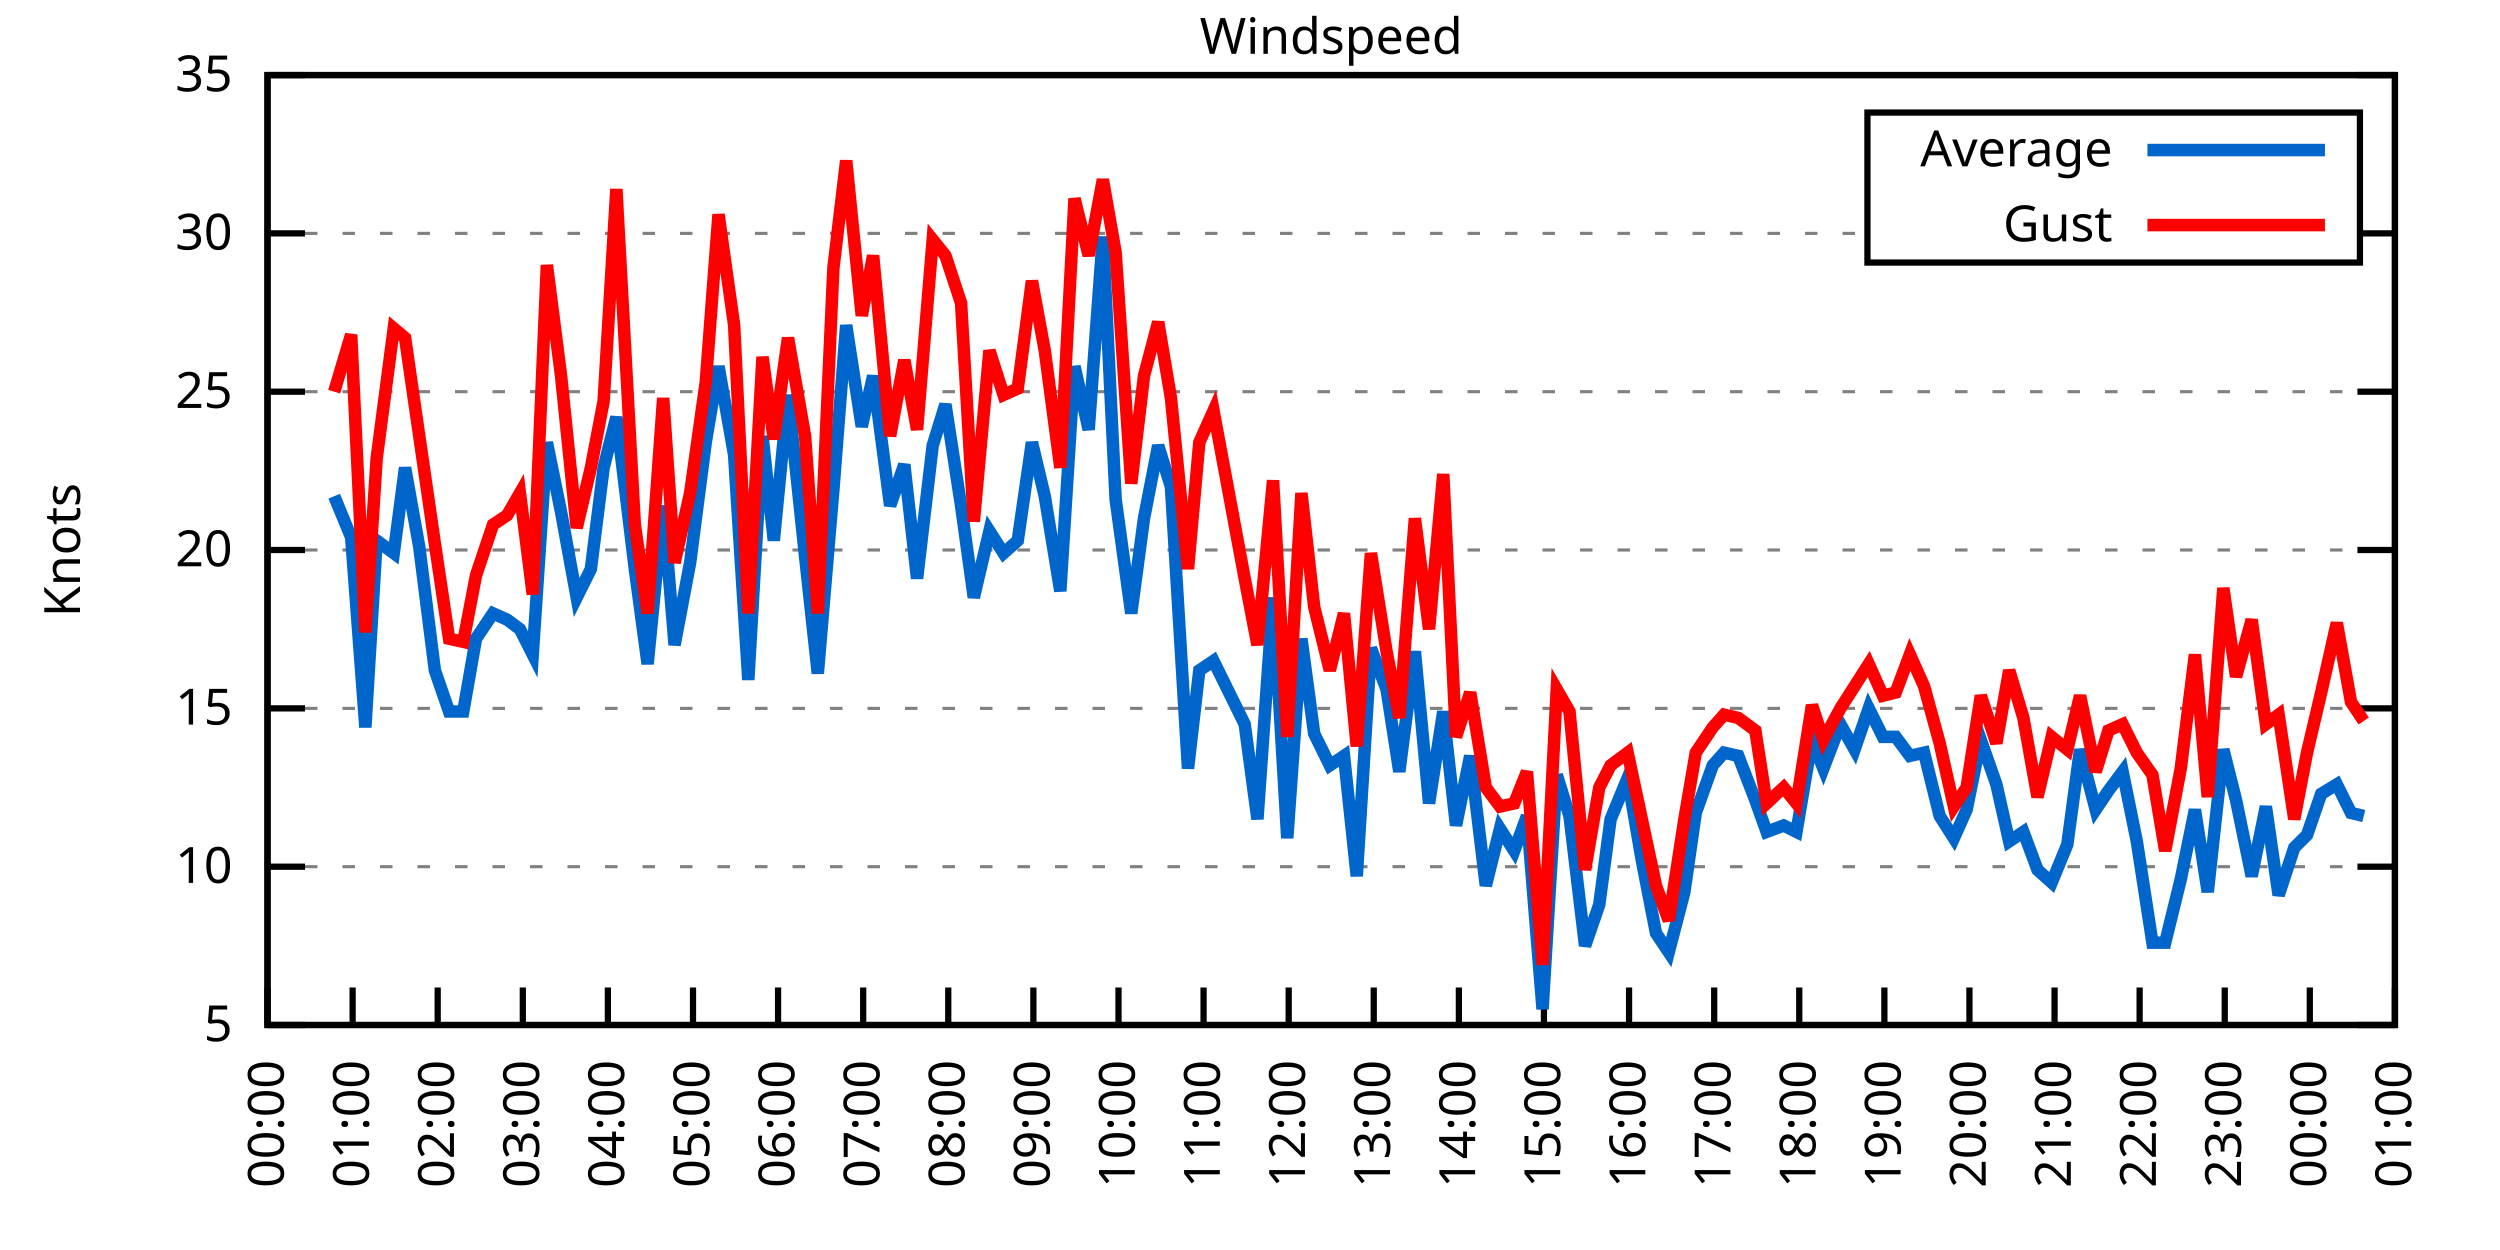
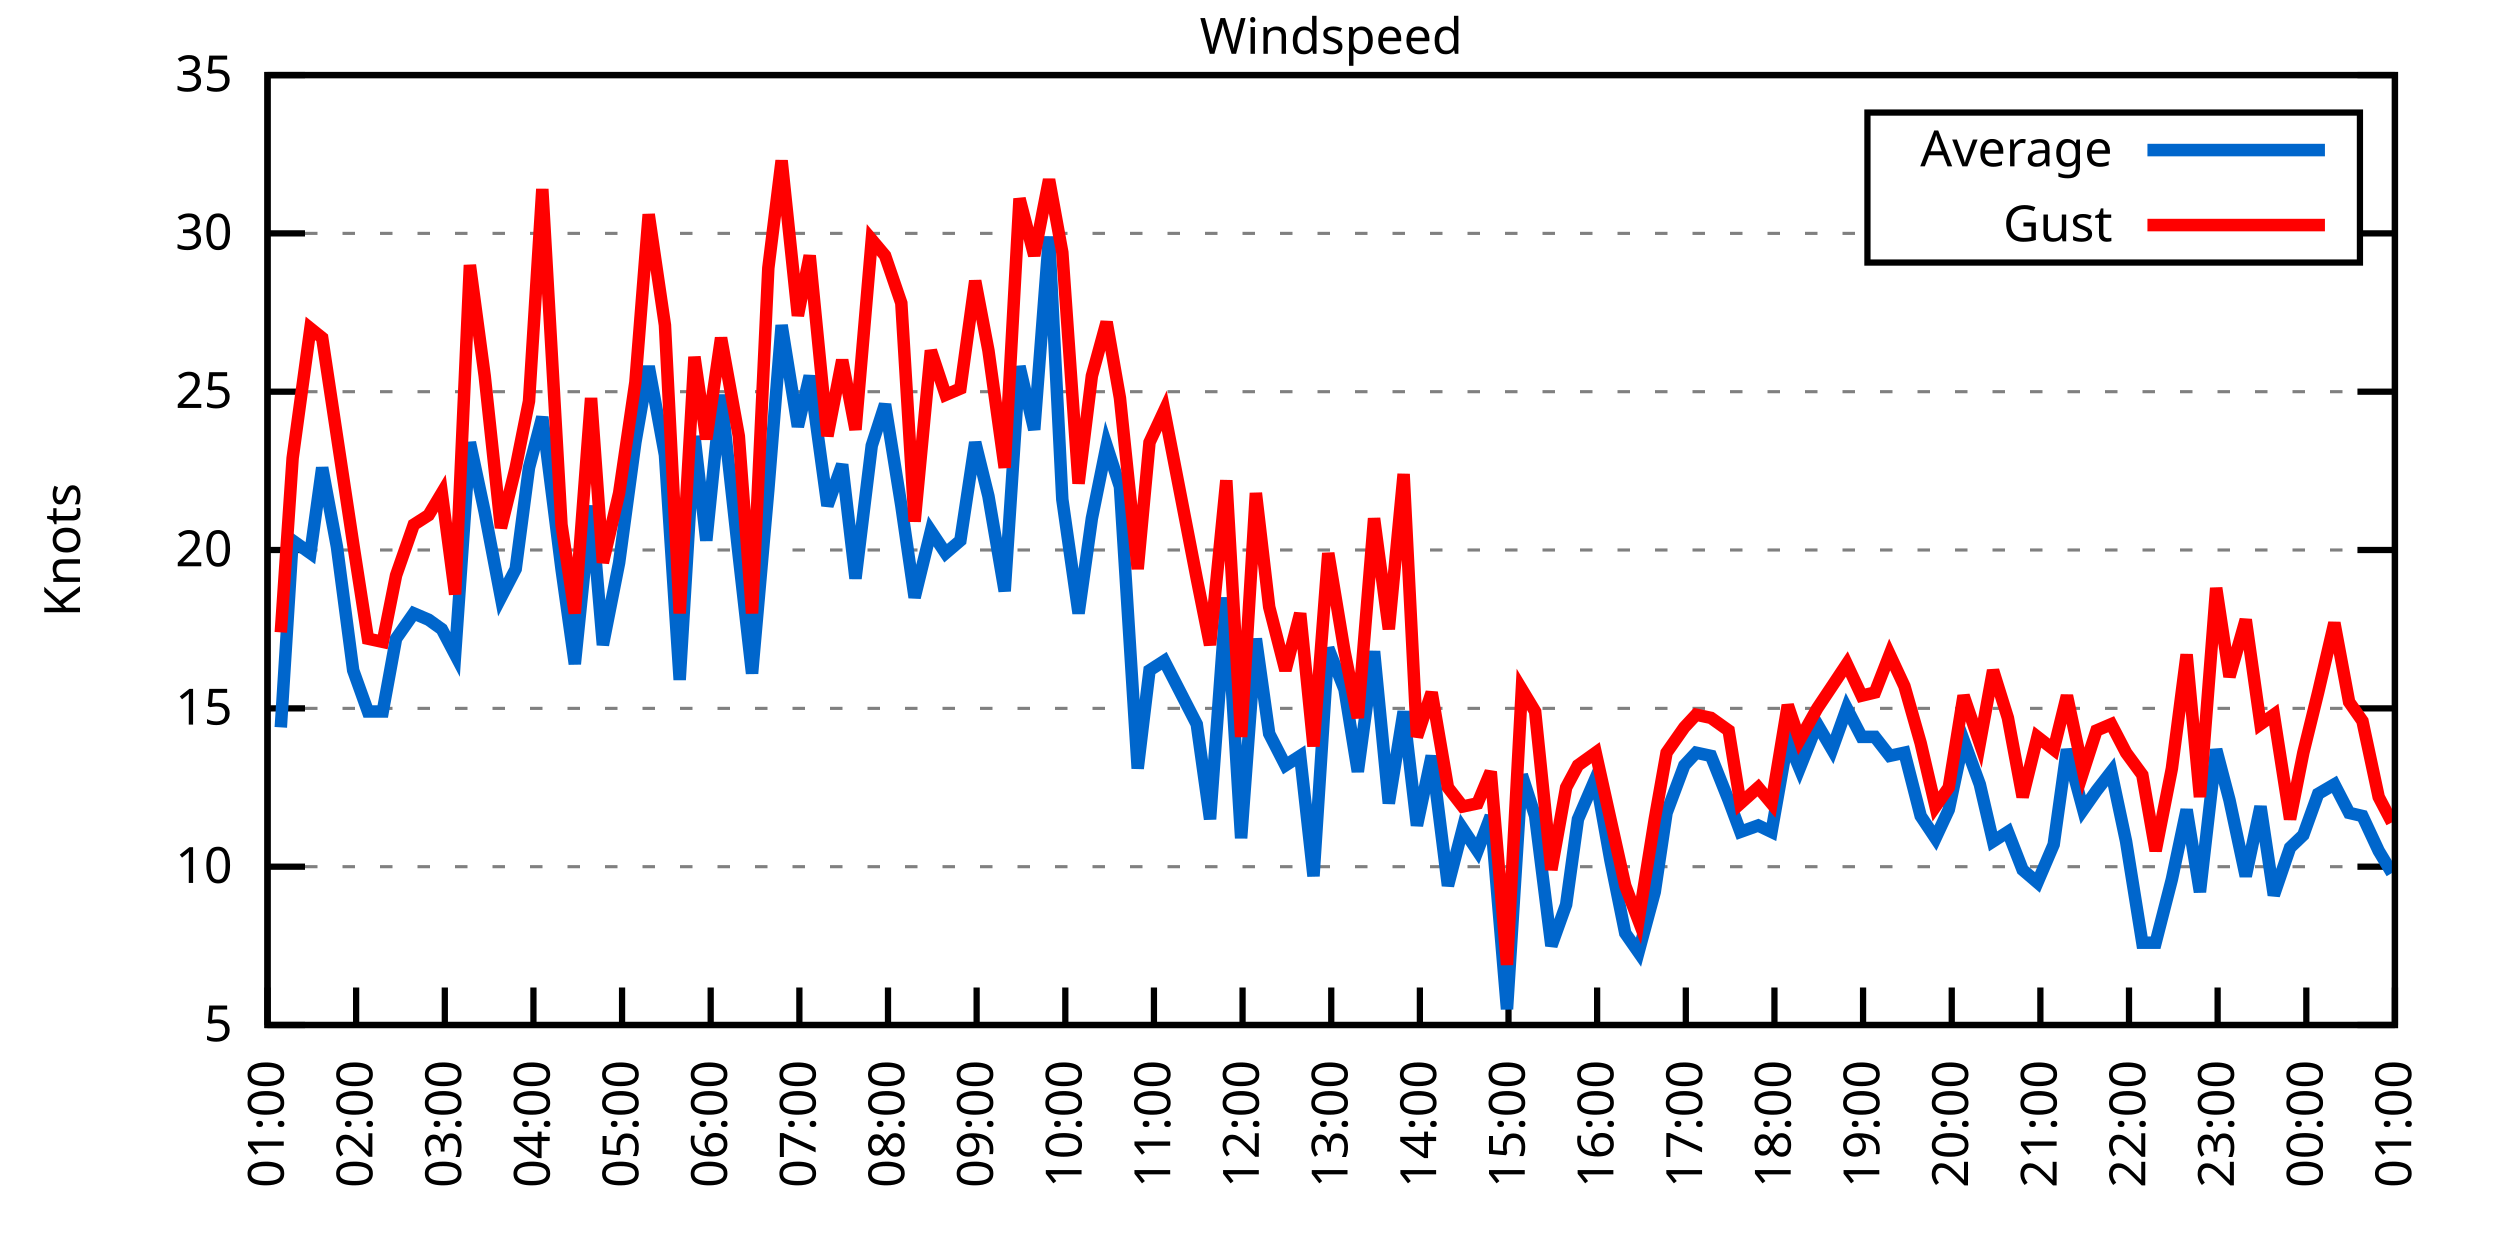
<svg xmlns="http://www.w3.org/2000/svg" xmlns:xlink="http://www.w3.org/1999/xlink" width="400" height="200" viewBox="0 0 400 200">
  <g id="gnuplot_canvas">
    <rect x="0" y="0" width="400" height="200" fill="none" />
    <defs>
      <circle id="gpDot" r="0.5" stroke-width="0.5" stroke="currentColor" />
      <path id="gpPt0" stroke-width="0.333" stroke="currentColor" d="M-1,0 h2 M0,-1 v2" />
      <path id="gpPt1" stroke-width="0.333" stroke="currentColor" d="M-1,-1 L1,1 M1,-1 L-1,1" />
      <path id="gpPt2" stroke-width="0.333" stroke="currentColor" d="M-1,0 L1,0 M0,-1 L0,1 M-1,-1 L1,1 M-1,1 L1,-1" />
      <rect id="gpPt3" stroke-width="0.333" stroke="currentColor" x="-1" y="-1" width="2" height="2" />
      <rect id="gpPt4" stroke-width="0.333" stroke="currentColor" fill="currentColor" x="-1" y="-1" width="2" height="2" />
      <circle id="gpPt5" stroke-width="0.333" stroke="currentColor" cx="0" cy="0" r="1" />
      <use xlink:href="#gpPt5" id="gpPt6" fill="currentColor" stroke="none" />
      <path id="gpPt7" stroke-width="0.333" stroke="currentColor" d="M0,-1.33 L-1.33,0.67 L1.33,0.67 z" />
      <use xlink:href="#gpPt7" id="gpPt8" fill="currentColor" stroke="none" />
      <use xlink:href="#gpPt7" id="gpPt9" stroke="currentColor" transform="rotate(180)" />
      <use xlink:href="#gpPt9" id="gpPt10" fill="currentColor" stroke="none" />
      <use xlink:href="#gpPt3" id="gpPt11" stroke="currentColor" transform="rotate(45)" />
      <use xlink:href="#gpPt11" id="gpPt12" fill="currentColor" stroke="none" />
      <path id="gpPt13" stroke-width="0.333" stroke="currentColor" d="M0,1.330 L1.265,0.411 L0.782,-1.067 L-0.782,-1.076 L-1.265,0.411 z" />
      <use xlink:href="#gpPt13" id="gpPt14" fill="currentColor" stroke="none" />
      <filter id="textbox" filterUnits="objectBoundingBox" x="0" y="0" height="1" width="1">
        <feFlood flood-color="white" flood-opacity="1" result="bgnd" />
        <feComposite in="SourceGraphic" in2="bgnd" operator="atop" />
      </filter>
      <filter id="greybox" filterUnits="objectBoundingBox" x="0" y="0" height="1" width="1">
        <feFlood flood-color="lightgrey" flood-opacity="1" result="grey" />
        <feComposite in="SourceGraphic" in2="grey" operator="atop" />
      </filter>
    </defs>
    <g fill="none" color="white" stroke="currentColor" stroke-width="1.00" stroke-linecap="butt" stroke-linejoin="miter">
</g>
    <g fill="none" color="black" stroke="currentColor" stroke-width="1.00" stroke-linecap="butt" stroke-linejoin="miter">
      <g stroke="none" shape-rendering="crispEdges">
        <polygon fill="rgb(255, 255, 255)" points="42.80,164.00 383.18,164.00 383.18,12.02 42.80,12.02 " />
      </g>
    </g>
    <g fill="none" color="black" stroke="currentColor" stroke-width="1.00" stroke-linecap="butt" stroke-linejoin="miter">
</g>
    <g fill="none" color="black" stroke="black" stroke-width="0.50" stroke-linecap="butt" stroke-linejoin="miter">
</g>
    <g fill="none" color="gray" stroke="currentColor" stroke-width="0.50" stroke-linecap="butt" stroke-linejoin="miter">
      <path stroke="gray" stroke-dasharray="2,4" class="gridline" d="M42.80,164.00 L383.19,164.00  " />
    </g>
    <g fill="none" color="gray" stroke="gray" stroke-width="1.00" stroke-linecap="butt" stroke-linejoin="miter">
</g>
    <g fill="none" color="black" stroke="currentColor" stroke-width="1.00" stroke-linecap="butt" stroke-linejoin="miter">
      <path stroke="black" d="M42.80,164.00 L48.80,164.00 M383.19,164.00 L377.19,164.00  " />
      <g transform="translate(37.20,166.60)" stroke="none" fill="black" font-family="Sans" font-size="8.00" text-anchor="end">
        <text>
          <tspan font-family="Sans"> 5</tspan>
        </text>
      </g>
    </g>
    <g fill="none" color="black" stroke="currentColor" stroke-width="1.00" stroke-linecap="butt" stroke-linejoin="miter">
</g>
    <g fill="none" color="black" stroke="black" stroke-width="0.50" stroke-linecap="butt" stroke-linejoin="miter">
</g>
    <g fill="none" color="gray" stroke="currentColor" stroke-width="0.50" stroke-linecap="butt" stroke-linejoin="miter">
      <path stroke="gray" stroke-dasharray="2,4" class="gridline" d="M42.80,138.67 L383.19,138.67  " />
    </g>
    <g fill="none" color="gray" stroke="gray" stroke-width="1.00" stroke-linecap="butt" stroke-linejoin="miter">
</g>
    <g fill="none" color="black" stroke="currentColor" stroke-width="1.00" stroke-linecap="butt" stroke-linejoin="miter">
      <path stroke="black" d="M42.80,138.67 L48.80,138.67 M383.19,138.67 L377.19,138.67  " />
      <g transform="translate(37.20,141.27)" stroke="none" fill="black" font-family="Sans" font-size="8.00" text-anchor="end">
        <text>
          <tspan font-family="Sans"> 10</tspan>
        </text>
      </g>
    </g>
    <g fill="none" color="black" stroke="currentColor" stroke-width="1.00" stroke-linecap="butt" stroke-linejoin="miter">
</g>
    <g fill="none" color="black" stroke="black" stroke-width="0.50" stroke-linecap="butt" stroke-linejoin="miter">
</g>
    <g fill="none" color="gray" stroke="currentColor" stroke-width="0.50" stroke-linecap="butt" stroke-linejoin="miter">
      <path stroke="gray" stroke-dasharray="2,4" class="gridline" d="M42.80,113.34 L383.19,113.34  " />
    </g>
    <g fill="none" color="gray" stroke="gray" stroke-width="1.00" stroke-linecap="butt" stroke-linejoin="miter">
</g>
    <g fill="none" color="black" stroke="currentColor" stroke-width="1.00" stroke-linecap="butt" stroke-linejoin="miter">
      <path stroke="black" d="M42.80,113.34 L48.80,113.34 M383.19,113.34 L377.19,113.34  " />
      <g transform="translate(37.20,115.94)" stroke="none" fill="black" font-family="Sans" font-size="8.00" text-anchor="end">
        <text>
          <tspan font-family="Sans"> 15</tspan>
        </text>
      </g>
    </g>
    <g fill="none" color="black" stroke="currentColor" stroke-width="1.00" stroke-linecap="butt" stroke-linejoin="miter">
</g>
    <g fill="none" color="black" stroke="black" stroke-width="0.50" stroke-linecap="butt" stroke-linejoin="miter">
</g>
    <g fill="none" color="gray" stroke="currentColor" stroke-width="0.50" stroke-linecap="butt" stroke-linejoin="miter">
      <path stroke="gray" stroke-dasharray="2,4" class="gridline" d="M42.80,88.00 L383.19,88.00  " />
    </g>
    <g fill="none" color="gray" stroke="gray" stroke-width="1.00" stroke-linecap="butt" stroke-linejoin="miter">
</g>
    <g fill="none" color="black" stroke="currentColor" stroke-width="1.00" stroke-linecap="butt" stroke-linejoin="miter">
      <path stroke="black" d="M42.80,88.00 L48.80,88.00 M383.19,88.00 L377.19,88.00  " />
      <g transform="translate(37.20,90.60)" stroke="none" fill="black" font-family="Sans" font-size="8.00" text-anchor="end">
        <text>
          <tspan font-family="Sans"> 20</tspan>
        </text>
      </g>
    </g>
    <g fill="none" color="black" stroke="currentColor" stroke-width="1.00" stroke-linecap="butt" stroke-linejoin="miter">
</g>
    <g fill="none" color="black" stroke="black" stroke-width="0.50" stroke-linecap="butt" stroke-linejoin="miter">
</g>
    <g fill="none" color="gray" stroke="currentColor" stroke-width="0.50" stroke-linecap="butt" stroke-linejoin="miter">
      <path stroke="gray" stroke-dasharray="2,4" class="gridline" d="M42.80,62.67 L383.19,62.67  " />
    </g>
    <g fill="none" color="gray" stroke="gray" stroke-width="1.00" stroke-linecap="butt" stroke-linejoin="miter">
</g>
    <g fill="none" color="black" stroke="currentColor" stroke-width="1.00" stroke-linecap="butt" stroke-linejoin="miter">
      <path stroke="black" d="M42.80,62.67 L48.80,62.67 M383.19,62.67 L377.19,62.67  " />
      <g transform="translate(37.20,65.27)" stroke="none" fill="black" font-family="Sans" font-size="8.00" text-anchor="end">
        <text>
          <tspan font-family="Sans"> 25</tspan>
        </text>
      </g>
    </g>
    <g fill="none" color="black" stroke="currentColor" stroke-width="1.00" stroke-linecap="butt" stroke-linejoin="miter">
</g>
    <g fill="none" color="black" stroke="black" stroke-width="0.50" stroke-linecap="butt" stroke-linejoin="miter">
</g>
    <g fill="none" color="gray" stroke="currentColor" stroke-width="0.50" stroke-linecap="butt" stroke-linejoin="miter">
      <path stroke="gray" stroke-dasharray="2,4" class="gridline" d="M42.80,37.34 L298.79,37.34 M377.59,37.34 L383.19,37.34  " />
    </g>
    <g fill="none" color="gray" stroke="gray" stroke-width="1.00" stroke-linecap="butt" stroke-linejoin="miter">
</g>
    <g fill="none" color="black" stroke="currentColor" stroke-width="1.00" stroke-linecap="butt" stroke-linejoin="miter">
      <path stroke="black" d="M42.80,37.34 L48.80,37.34 M383.19,37.34 L377.19,37.34  " />
      <g transform="translate(37.20,39.94)" stroke="none" fill="black" font-family="Sans" font-size="8.00" text-anchor="end">
        <text>
          <tspan font-family="Sans"> 30</tspan>
        </text>
      </g>
    </g>
    <g fill="none" color="black" stroke="currentColor" stroke-width="1.00" stroke-linecap="butt" stroke-linejoin="miter">
</g>
    <g fill="none" color="black" stroke="black" stroke-width="0.50" stroke-linecap="butt" stroke-linejoin="miter">
</g>
    <g fill="none" color="gray" stroke="currentColor" stroke-width="0.50" stroke-linecap="butt" stroke-linejoin="miter">
      <path stroke="gray" stroke-dasharray="2,4" class="gridline" d="M42.80,12.01 L383.19,12.01  " />
    </g>
    <g fill="none" color="gray" stroke="gray" stroke-width="1.00" stroke-linecap="butt" stroke-linejoin="miter">
</g>
    <g fill="none" color="black" stroke="currentColor" stroke-width="1.00" stroke-linecap="butt" stroke-linejoin="miter">
      <path stroke="black" d="M42.80,12.01 L48.80,12.01 M383.19,12.01 L377.19,12.01  " />
      <g transform="translate(37.20,14.61)" stroke="none" fill="black" font-family="Sans" font-size="8.00" text-anchor="end">
        <text>
          <tspan font-family="Sans"> 35</tspan>
        </text>
      </g>
    </g>
    <g fill="none" color="black" stroke="currentColor" stroke-width="1.00" stroke-linecap="butt" stroke-linejoin="miter">
      <path stroke="black" d="M42.80,164.00 L42.80,158.00  " />
      <g transform="translate(45.40,169.60) rotate(270.00)" stroke="none" fill="black" font-family="Sans" font-size="8.00" text-anchor="end">
        <text>
-           <tspan font-family="Sans">00:00</tspan>
-         </text>
-       </g>
-     </g>
-     <g fill="none" color="black" stroke="currentColor" stroke-width="1.00" stroke-linecap="butt" stroke-linejoin="miter">
-       <path stroke="black" d="M56.42,164.00 L56.42,158.00  " />
-       <g transform="translate(59.02,169.60) rotate(270.00)" stroke="none" fill="black" font-family="Sans" font-size="8.00" text-anchor="end">
-         <text>
          <tspan font-family="Sans">01:00</tspan>
        </text>
      </g>
    </g>
    <g fill="none" color="black" stroke="currentColor" stroke-width="1.00" stroke-linecap="butt" stroke-linejoin="miter">
-       <path stroke="black" d="M70.03,164.00 L70.03,158.00  " />
-       <g transform="translate(72.63,169.60) rotate(270.00)" stroke="none" fill="black" font-family="Sans" font-size="8.00" text-anchor="end">
+       <path stroke="black" d="M56.98,164.00 L56.98,158.00  " />
+       <g transform="translate(59.58,169.60) rotate(270.00)" stroke="none" fill="black" font-family="Sans" font-size="8.00" text-anchor="end">
        <text>
          <tspan font-family="Sans">02:00</tspan>
        </text>
      </g>
    </g>
    <g fill="none" color="black" stroke="currentColor" stroke-width="1.00" stroke-linecap="butt" stroke-linejoin="miter">
-       <path stroke="black" d="M83.65,164.00 L83.65,158.00  " />
-       <g transform="translate(86.25,169.60) rotate(270.00)" stroke="none" fill="black" font-family="Sans" font-size="8.00" text-anchor="end">
+       <path stroke="black" d="M71.17,164.00 L71.17,158.00  " />
+       <g transform="translate(73.77,169.60) rotate(270.00)" stroke="none" fill="black" font-family="Sans" font-size="8.00" text-anchor="end">
        <text>
          <tspan font-family="Sans">03:00</tspan>
        </text>
      </g>
    </g>
    <g fill="none" color="black" stroke="currentColor" stroke-width="1.00" stroke-linecap="butt" stroke-linejoin="miter">
-       <path stroke="black" d="M97.26,164.00 L97.26,158.00  " />
-       <g transform="translate(99.86,169.60) rotate(270.00)" stroke="none" fill="black" font-family="Sans" font-size="8.00" text-anchor="end">
+       <path stroke="black" d="M85.35,164.00 L85.35,158.00  " />
+       <g transform="translate(87.95,169.60) rotate(270.00)" stroke="none" fill="black" font-family="Sans" font-size="8.00" text-anchor="end">
        <text>
          <tspan font-family="Sans">04:00</tspan>
        </text>
      </g>
    </g>
    <g fill="none" color="black" stroke="currentColor" stroke-width="1.00" stroke-linecap="butt" stroke-linejoin="miter">
-       <path stroke="black" d="M110.88,164.00 L110.88,158.00  " />
-       <g transform="translate(113.48,169.60) rotate(270.00)" stroke="none" fill="black" font-family="Sans" font-size="8.00" text-anchor="end">
+       <path stroke="black" d="M99.53,164.00 L99.53,158.00  " />
+       <g transform="translate(102.13,169.60) rotate(270.00)" stroke="none" fill="black" font-family="Sans" font-size="8.00" text-anchor="end">
        <text>
          <tspan font-family="Sans">05:00</tspan>
        </text>
      </g>
    </g>
    <g fill="none" color="black" stroke="currentColor" stroke-width="1.00" stroke-linecap="butt" stroke-linejoin="miter">
-       <path stroke="black" d="M124.49,164.00 L124.49,158.00  " />
-       <g transform="translate(127.09,169.60) rotate(270.00)" stroke="none" fill="black" font-family="Sans" font-size="8.00" text-anchor="end">
+       <path stroke="black" d="M113.71,164.00 L113.71,158.00  " />
+       <g transform="translate(116.31,169.60) rotate(270.00)" stroke="none" fill="black" font-family="Sans" font-size="8.00" text-anchor="end">
        <text>
          <tspan font-family="Sans">06:00</tspan>
        </text>
      </g>
    </g>
    <g fill="none" color="black" stroke="currentColor" stroke-width="1.00" stroke-linecap="butt" stroke-linejoin="miter">
-       <path stroke="black" d="M138.11,164.00 L138.11,158.00  " />
-       <g transform="translate(140.71,169.60) rotate(270.00)" stroke="none" fill="black" font-family="Sans" font-size="8.00" text-anchor="end">
+       <path stroke="black" d="M127.90,164.00 L127.90,158.00  " />
+       <g transform="translate(130.50,169.60) rotate(270.00)" stroke="none" fill="black" font-family="Sans" font-size="8.00" text-anchor="end">
        <text>
          <tspan font-family="Sans">07:00</tspan>
        </text>
      </g>
    </g>
    <g fill="none" color="black" stroke="currentColor" stroke-width="1.00" stroke-linecap="butt" stroke-linejoin="miter">
-       <path stroke="black" d="M151.72,164.00 L151.72,158.00  " />
-       <g transform="translate(154.32,169.60) rotate(270.00)" stroke="none" fill="black" font-family="Sans" font-size="8.00" text-anchor="end">
+       <path stroke="black" d="M142.08,164.00 L142.08,158.00  " />
+       <g transform="translate(144.68,169.60) rotate(270.00)" stroke="none" fill="black" font-family="Sans" font-size="8.00" text-anchor="end">
        <text>
          <tspan font-family="Sans">08:00</tspan>
        </text>
      </g>
    </g>
    <g fill="none" color="black" stroke="currentColor" stroke-width="1.00" stroke-linecap="butt" stroke-linejoin="miter">
-       <path stroke="black" d="M165.34,164.00 L165.34,158.00  " />
-       <g transform="translate(167.94,169.60) rotate(270.00)" stroke="none" fill="black" font-family="Sans" font-size="8.00" text-anchor="end">
+       <path stroke="black" d="M156.26,164.00 L156.26,158.00  " />
+       <g transform="translate(158.86,169.60) rotate(270.00)" stroke="none" fill="black" font-family="Sans" font-size="8.00" text-anchor="end">
        <text>
          <tspan font-family="Sans">09:00</tspan>
        </text>
      </g>
    </g>
    <g fill="none" color="black" stroke="currentColor" stroke-width="1.00" stroke-linecap="butt" stroke-linejoin="miter">
-       <path stroke="black" d="M178.96,164.00 L178.96,158.00  " />
-       <g transform="translate(181.56,169.60) rotate(270.00)" stroke="none" fill="black" font-family="Sans" font-size="8.00" text-anchor="end">
+       <path stroke="black" d="M170.45,164.00 L170.45,158.00  " />
+       <g transform="translate(173.05,169.60) rotate(270.00)" stroke="none" fill="black" font-family="Sans" font-size="8.00" text-anchor="end">
        <text>
          <tspan font-family="Sans">10:00</tspan>
        </text>
      </g>
    </g>
    <g fill="none" color="black" stroke="currentColor" stroke-width="1.00" stroke-linecap="butt" stroke-linejoin="miter">
-       <path stroke="black" d="M192.57,164.00 L192.57,158.00  " />
-       <g transform="translate(195.17,169.60) rotate(270.00)" stroke="none" fill="black" font-family="Sans" font-size="8.00" text-anchor="end">
+       <path stroke="black" d="M184.63,164.00 L184.63,158.00  " />
+       <g transform="translate(187.23,169.60) rotate(270.00)" stroke="none" fill="black" font-family="Sans" font-size="8.00" text-anchor="end">
        <text>
          <tspan font-family="Sans">11:00</tspan>
        </text>
      </g>
    </g>
    <g fill="none" color="black" stroke="currentColor" stroke-width="1.00" stroke-linecap="butt" stroke-linejoin="miter">
-       <path stroke="black" d="M206.19,164.00 L206.19,158.00  " />
-       <g transform="translate(208.79,169.60) rotate(270.00)" stroke="none" fill="black" font-family="Sans" font-size="8.00" text-anchor="end">
+       <path stroke="black" d="M198.81,164.00 L198.81,158.00  " />
+       <g transform="translate(201.41,169.60) rotate(270.00)" stroke="none" fill="black" font-family="Sans" font-size="8.00" text-anchor="end">
        <text>
          <tspan font-family="Sans">12:00</tspan>
        </text>
      </g>
    </g>
    <g fill="none" color="black" stroke="currentColor" stroke-width="1.00" stroke-linecap="butt" stroke-linejoin="miter">
-       <path stroke="black" d="M219.80,164.00 L219.80,158.00  " />
-       <g transform="translate(222.40,169.60) rotate(270.00)" stroke="none" fill="black" font-family="Sans" font-size="8.00" text-anchor="end">
+       <path stroke="black" d="M213.00,164.00 L213.00,158.00  " />
+       <g transform="translate(215.60,169.60) rotate(270.00)" stroke="none" fill="black" font-family="Sans" font-size="8.00" text-anchor="end">
        <text>
          <tspan font-family="Sans">13:00</tspan>
        </text>
      </g>
    </g>
    <g fill="none" color="black" stroke="currentColor" stroke-width="1.00" stroke-linecap="butt" stroke-linejoin="miter">
-       <path stroke="black" d="M233.42,164.00 L233.42,158.00  " />
-       <g transform="translate(236.02,169.60) rotate(270.00)" stroke="none" fill="black" font-family="Sans" font-size="8.00" text-anchor="end">
+       <path stroke="black" d="M227.18,164.00 L227.18,158.00  " />
+       <g transform="translate(229.78,169.60) rotate(270.00)" stroke="none" fill="black" font-family="Sans" font-size="8.00" text-anchor="end">
        <text>
          <tspan font-family="Sans">14:00</tspan>
        </text>
      </g>
    </g>
    <g fill="none" color="black" stroke="currentColor" stroke-width="1.00" stroke-linecap="butt" stroke-linejoin="miter">
-       <path stroke="black" d="M247.03,164.00 L247.03,158.00  " />
-       <g transform="translate(249.63,169.60) rotate(270.00)" stroke="none" fill="black" font-family="Sans" font-size="8.00" text-anchor="end">
+       <path stroke="black" d="M241.36,164.00 L241.36,158.00  " />
+       <g transform="translate(243.96,169.60) rotate(270.00)" stroke="none" fill="black" font-family="Sans" font-size="8.00" text-anchor="end">
        <text>
          <tspan font-family="Sans">15:00</tspan>
        </text>
      </g>
    </g>
    <g fill="none" color="black" stroke="currentColor" stroke-width="1.00" stroke-linecap="butt" stroke-linejoin="miter">
-       <path stroke="black" d="M260.65,164.00 L260.65,158.00  " />
-       <g transform="translate(263.25,169.60) rotate(270.00)" stroke="none" fill="black" font-family="Sans" font-size="8.00" text-anchor="end">
+       <path stroke="black" d="M255.54,164.00 L255.54,158.00  " />
+       <g transform="translate(258.14,169.60) rotate(270.00)" stroke="none" fill="black" font-family="Sans" font-size="8.00" text-anchor="end">
        <text>
          <tspan font-family="Sans">16:00</tspan>
        </text>
      </g>
    </g>
    <g fill="none" color="black" stroke="currentColor" stroke-width="1.00" stroke-linecap="butt" stroke-linejoin="miter">
-       <path stroke="black" d="M274.27,164.00 L274.27,158.00  " />
-       <g transform="translate(276.87,169.60) rotate(270.00)" stroke="none" fill="black" font-family="Sans" font-size="8.00" text-anchor="end">
+       <path stroke="black" d="M269.73,164.00 L269.73,158.00  " />
+       <g transform="translate(272.33,169.60) rotate(270.00)" stroke="none" fill="black" font-family="Sans" font-size="8.00" text-anchor="end">
        <text>
          <tspan font-family="Sans">17:00</tspan>
        </text>
      </g>
    </g>
    <g fill="none" color="black" stroke="currentColor" stroke-width="1.00" stroke-linecap="butt" stroke-linejoin="miter">
-       <path stroke="black" d="M287.88,164.00 L287.88,158.00  " />
-       <g transform="translate(290.48,169.60) rotate(270.00)" stroke="none" fill="black" font-family="Sans" font-size="8.00" text-anchor="end">
+       <path stroke="black" d="M283.91,164.00 L283.91,158.00  " />
+       <g transform="translate(286.51,169.60) rotate(270.00)" stroke="none" fill="black" font-family="Sans" font-size="8.00" text-anchor="end">
        <text>
          <tspan font-family="Sans">18:00</tspan>
        </text>
      </g>
    </g>
    <g fill="none" color="black" stroke="currentColor" stroke-width="1.00" stroke-linecap="butt" stroke-linejoin="miter">
-       <path stroke="black" d="M301.50,164.00 L301.50,158.00  " />
-       <g transform="translate(304.10,169.60) rotate(270.00)" stroke="none" fill="black" font-family="Sans" font-size="8.00" text-anchor="end">
+       <path stroke="black" d="M298.09,164.00 L298.09,158.00  " />
+       <g transform="translate(300.69,169.60) rotate(270.00)" stroke="none" fill="black" font-family="Sans" font-size="8.00" text-anchor="end">
        <text>
          <tspan font-family="Sans">19:00</tspan>
        </text>
      </g>
    </g>
    <g fill="none" color="black" stroke="currentColor" stroke-width="1.00" stroke-linecap="butt" stroke-linejoin="miter">
-       <path stroke="black" d="M315.11,164.00 L315.11,158.00  " />
-       <g transform="translate(317.71,169.60) rotate(270.00)" stroke="none" fill="black" font-family="Sans" font-size="8.00" text-anchor="end">
+       <path stroke="black" d="M312.28,164.00 L312.28,158.00  " />
+       <g transform="translate(314.88,169.60) rotate(270.00)" stroke="none" fill="black" font-family="Sans" font-size="8.00" text-anchor="end">
        <text>
          <tspan font-family="Sans">20:00</tspan>
        </text>
      </g>
    </g>
    <g fill="none" color="black" stroke="currentColor" stroke-width="1.00" stroke-linecap="butt" stroke-linejoin="miter">
-       <path stroke="black" d="M328.73,164.00 L328.73,158.00  " />
-       <g transform="translate(331.33,169.60) rotate(270.00)" stroke="none" fill="black" font-family="Sans" font-size="8.00" text-anchor="end">
+       <path stroke="black" d="M326.46,164.00 L326.46,158.00  " />
+       <g transform="translate(329.06,169.60) rotate(270.00)" stroke="none" fill="black" font-family="Sans" font-size="8.00" text-anchor="end">
        <text>
          <tspan font-family="Sans">21:00</tspan>
        </text>
      </g>
    </g>
    <g fill="none" color="black" stroke="currentColor" stroke-width="1.00" stroke-linecap="butt" stroke-linejoin="miter">
-       <path stroke="black" d="M342.34,164.00 L342.34,158.00  " />
-       <g transform="translate(344.94,169.60) rotate(270.00)" stroke="none" fill="black" font-family="Sans" font-size="8.00" text-anchor="end">
+       <path stroke="black" d="M340.64,164.00 L340.64,158.00  " />
+       <g transform="translate(343.24,169.60) rotate(270.00)" stroke="none" fill="black" font-family="Sans" font-size="8.00" text-anchor="end">
        <text>
          <tspan font-family="Sans">22:00</tspan>
        </text>
      </g>
    </g>
    <g fill="none" color="black" stroke="currentColor" stroke-width="1.00" stroke-linecap="butt" stroke-linejoin="miter">
-       <path stroke="black" d="M355.96,164.00 L355.96,158.00  " />
-       <g transform="translate(358.56,169.60) rotate(270.00)" stroke="none" fill="black" font-family="Sans" font-size="8.00" text-anchor="end">
+       <path stroke="black" d="M354.82,164.00 L354.82,158.00  " />
+       <g transform="translate(357.42,169.60) rotate(270.00)" stroke="none" fill="black" font-family="Sans" font-size="8.00" text-anchor="end">
        <text>
          <tspan font-family="Sans">23:00</tspan>
        </text>
      </g>
    </g>
    <g fill="none" color="black" stroke="currentColor" stroke-width="1.00" stroke-linecap="butt" stroke-linejoin="miter">
-       <path stroke="black" d="M369.57,164.00 L369.57,158.00  " />
-       <g transform="translate(372.17,169.60) rotate(270.00)" stroke="none" fill="black" font-family="Sans" font-size="8.00" text-anchor="end">
+       <path stroke="black" d="M369.01,164.00 L369.01,158.00  " />
+       <g transform="translate(371.61,169.60) rotate(270.00)" stroke="none" fill="black" font-family="Sans" font-size="8.00" text-anchor="end">
        <text>
          <tspan font-family="Sans">00:00</tspan>
        </text>
      </g>
    </g>
    <g fill="none" color="black" stroke="currentColor" stroke-width="1.00" stroke-linecap="butt" stroke-linejoin="miter">
      <path stroke="black" d="M383.19,164.00 L383.19,158.00  " />
      <g transform="translate(385.79,169.60) rotate(270.00)" stroke="none" fill="black" font-family="Sans" font-size="8.00" text-anchor="end">
        <text>
          <tspan font-family="Sans">01:00</tspan>
        </text>
      </g>
    </g>
    <g fill="none" color="black" stroke="currentColor" stroke-width="1.00" stroke-linecap="butt" stroke-linejoin="miter">
</g>
    <g fill="none" color="black" stroke="currentColor" stroke-width="1.00" stroke-linecap="butt" stroke-linejoin="miter">
      <path stroke="black" d="M42.80,12.01 L42.80,164.00 L383.19,164.00 L383.19,12.01 L42.80,12.01 Z  " />
    </g>
    <g fill="none" color="black" stroke="currentColor" stroke-width="1.00" stroke-linecap="butt" stroke-linejoin="miter">
</g>
    <g fill="none" color="black" stroke="currentColor" stroke-width="1.00" stroke-linecap="butt" stroke-linejoin="miter">
      <path stroke="black" d="M298.79,42.01 L298.79,18.01 L377.59,18.01 L377.59,42.01 L298.79,42.01 Z  " />
    </g>
    <g id="Windspeed_plot_1">
      <g fill="none" color="white" stroke="black" stroke-width="2.00" stroke-linecap="butt" stroke-linejoin="miter">
</g>
      <g fill="none" color="black" stroke="currentColor" stroke-width="2.00" stroke-linecap="butt" stroke-linejoin="miter">
        <g transform="translate(337.99,26.61)" stroke="none" fill="black" font-family="Sans" font-size="8.00" text-anchor="end">
          <text>
            <tspan font-family="Sans">Average</tspan>
          </text>
        </g>
      </g>
      <g fill="none" color="black" stroke="currentColor" stroke-width="2.00" stroke-linecap="butt" stroke-linejoin="miter">
-         <path stroke="rgb(  0, 102, 204)" d="M343.59,24.01 L371.99,24.01 M53.47,79.39 L56.19,85.98 L58.46,116.38 L60.27,86.49 L63.00,88.51 L64.81,74.83   L67.08,87.50 L69.58,107.26 L71.85,113.84 L74.12,113.84 L76.16,102.19 L78.88,98.14 L81.15,99.15 L83.19,100.67   L85.24,104.72 L87.50,70.78 L89.77,81.93 L92.27,95.60 L94.54,91.04 L96.58,74.83 L98.62,66.73 L101.57,91.04   L103.62,106.24 L106.11,80.91 L107.93,103.20 L110.42,90.03 L112.92,70.78 L114.96,58.62 L117.46,72.81 L119.73,108.78   L122.00,69.77 L123.81,86.49 L126.08,63.18 L128.81,89.02 L130.85,107.76 L133.34,78.38 L135.39,52.03 L137.88,68.25   L139.70,60.14 L142.42,80.91 L144.69,74.33 L146.73,92.56 L149.23,71.29 L151.27,64.70 L153.77,80.91 L155.81,95.60   L158.31,84.97 L160.57,88.51 L162.84,86.49 L165.11,70.78 L167.16,79.39 L169.65,94.59 L171.92,58.62 L174.19,68.75   L176.46,37.85 L178.50,79.90 L181.00,98.14 L183.04,82.94 L185.31,71.29 L187.35,77.87 L190.08,122.96 L191.89,107.26   L194.16,105.74 L199.15,115.87 L201.19,131.07 L203.69,95.60 L205.96,134.11 L208.23,102.19 L210.27,117.39 L212.77,122.46   L215.04,120.94 L217.08,140.19 L219.35,103.71 L221.85,110.30 L223.89,123.47 L226.38,104.22 L228.65,128.54 L230.92,113.84   L232.96,132.08 L235.23,120.94 L237.73,141.71 L240.00,132.59 L242.27,136.14 L244.31,130.56 L246.81,161.47 L249.08,123.98   L251.12,130.56 L253.61,151.33 L255.88,144.75 L257.70,131.07 L260.42,124.48 L262.69,137.66 L264.96,149.31 L267.00,152.35   L269.50,142.72 L271.32,130.06 L274.04,122.46 L275.85,120.43 L278.12,120.94 L280.85,128.03 L282.66,133.10 L285.38,132.08   L287.43,133.10 L289.92,118.40 L291.74,122.96 L294.46,115.87 L296.73,119.92 L299.00,113.34 L301.27,117.90 L303.31,117.90   L305.58,120.94 L307.85,120.43 L310.35,130.56 L312.62,134.11 L314.66,129.55 L316.93,118.40 L319.42,125.50 L321.47,134.62   L323.74,133.10 L326.00,139.17 L328.27,141.20 L330.77,135.12 L332.81,119.92 L335.31,129.55 L337.35,126.51 L339.62,123.47   L341.89,134.62 L344.39,150.83 L346.43,150.83 L348.92,140.69 L351.19,129.55 L353.24,142.72 L355.73,119.92 L357.77,128.03   L360.27,140.19 L362.54,129.04 L364.58,143.23 L367.08,135.63 L369.12,133.60 L371.39,127.02 L373.89,125.50 L376.16,130.06   L378.20,130.56  " />
+         <path stroke="rgb(  0, 102, 204)" d="M343.59,24.01 L371.99,24.01 M44.93,116.38 L46.82,86.49 L49.66,88.51 L51.55,74.83 L53.91,87.50 L56.51,107.26   L58.87,113.84 L61.24,113.84 L63.37,102.19 L66.20,98.14 L68.57,99.15 L70.69,100.67 L72.82,104.72 L75.18,70.78   L77.55,81.93 L80.15,95.60 L82.51,91.04 L84.64,74.83 L86.77,66.73 L89.84,91.04 L91.97,106.24 L94.57,80.91   L96.46,103.20 L99.06,90.03 L101.66,70.78 L103.79,58.62 L106.39,72.81 L108.75,108.78 L111.11,69.77 L113.01,86.49   L115.37,63.18 L118.21,89.02 L120.33,107.76 L122.93,78.38 L125.06,52.03 L127.66,68.25 L129.55,60.14 L132.39,80.91   L134.75,74.33 L136.88,92.56 L139.48,71.29 L141.61,64.70 L144.21,80.91 L146.34,95.60 L148.94,84.97 L151.30,88.51   L153.66,86.49 L156.03,70.78 L158.15,79.39 L160.75,94.59 L163.12,58.62 L165.48,68.75 L167.85,37.85 L169.97,79.90   L172.57,98.14 L174.70,82.94 L177.06,71.29 L179.19,77.87 L182.03,122.96 L183.92,107.26 L186.28,105.74 L191.48,115.87   L193.61,131.07 L196.21,95.60 L198.58,134.11 L200.94,102.19 L203.07,117.39 L205.67,122.46 L208.03,120.94 L210.16,140.19   L212.52,103.71 L215.12,110.30 L217.25,123.47 L219.85,104.22 L222.21,128.54 L224.58,113.84 L226.71,132.08 L229.07,120.94   L231.67,141.71 L234.03,132.59 L236.40,136.14 L238.52,130.56 L241.12,161.47 L243.49,123.98 L245.62,130.56 L248.22,151.33   L250.58,144.75 L252.47,131.07 L255.31,124.48 L257.67,137.66 L260.04,149.31 L262.16,152.35 L264.76,142.72 L266.65,130.06   L269.49,122.46 L271.38,120.43 L273.75,120.94 L276.58,128.03 L278.47,133.10 L281.31,132.08 L283.44,133.10 L286.04,118.40   L287.93,122.96 L290.76,115.87 L293.13,119.92 L295.49,113.34 L297.86,117.90 L299.98,117.90 L302.35,120.94 L304.71,120.43   L307.31,130.56 L309.68,134.11 L311.80,129.55 L314.17,118.40 L316.77,125.50 L318.89,134.62 L321.26,133.10 L323.62,139.17   L325.99,141.20 L328.59,135.12 L330.71,119.92 L333.31,129.55 L335.44,126.51 L337.80,123.47 L340.17,134.62 L342.77,150.83   L344.90,150.83 L347.50,140.69 L349.86,129.55 L351.99,142.72 L354.59,119.92 L356.72,128.03 L359.32,140.19 L361.68,129.04   L363.81,143.23 L366.41,135.63 L368.53,133.60 L370.90,127.02 L373.50,125.50 L375.86,130.06 L377.99,130.56 L380.59,136.14   L382.72,139.68  " />
      </g>
    </g>
    <g id="Windspeed_plot_2">
      <g fill="none" color="black" stroke="currentColor" stroke-width="2.00" stroke-linecap="butt" stroke-linejoin="miter">
        <g transform="translate(337.99,38.61)" stroke="none" fill="black" font-family="Sans" font-size="8.00" text-anchor="end">
          <text>
            <tspan font-family="Sans">Gust</tspan>
          </text>
        </g>
      </g>
      <g fill="none" color="black" stroke="currentColor" stroke-width="2.00" stroke-linecap="butt" stroke-linejoin="miter">
-         <path stroke="rgb(255,   0,   0)" d="M343.59,36.01 L371.99,36.01 M53.47,62.67 L56.19,53.55 L58.46,101.18 L60.27,73.31 L63.00,52.54 L64.81,54.06   L67.08,69.77 L69.58,86.99 L71.85,102.19 L74.12,102.70 L76.16,92.06 L78.88,83.95 L81.15,82.43 L83.19,78.89   L85.24,95.10 L87.50,42.41 L89.77,60.14 L92.27,84.46 L94.54,74.83 L96.58,64.19 L98.62,30.25 L101.57,83.95   L103.62,98.14 L106.11,63.69 L107.93,90.03 L110.42,78.89 L112.92,61.15 L114.96,34.30 L117.46,52.03 L119.73,98.14   L122.00,57.10 L123.81,70.27 L126.08,54.06 L128.81,69.77 L130.85,98.14 L133.34,42.91 L135.39,25.69 L137.88,50.51   L139.70,40.89 L142.42,69.77 L144.69,57.61 L146.73,68.75 L149.23,38.35 L151.27,40.89 L153.77,48.49 L155.81,83.45   L158.31,56.09 L160.57,63.18 L162.84,62.17 L165.11,44.94 L167.16,56.09 L169.65,74.83 L171.92,31.77 L174.19,40.89   L176.46,28.73 L178.50,40.38 L181.00,77.37 L183.04,60.14 L185.31,51.53 L187.35,63.69 L190.08,91.04 L191.89,70.78   L194.16,65.71 L199.15,92.56 L201.19,103.20 L203.69,76.86 L205.96,117.90 L208.23,78.89 L210.27,97.12 L212.77,107.26   L215.04,98.14 L217.08,119.42 L219.35,88.51 L221.85,104.22 L223.89,114.86 L226.38,82.94 L228.65,100.67 L230.92,75.85   L232.96,117.90 L235.23,110.80 L237.73,126.00 L240.00,129.04 L242.27,128.54 L244.31,123.47 L246.81,154.37 L249.08,110.30   L251.12,113.84 L253.61,139.17 L255.88,126.00 L257.70,122.46 L260.42,120.43 L262.69,131.07 L264.96,141.71 L267.00,147.28   L269.50,131.07 L271.32,120.43 L274.04,116.38 L275.85,114.35 L278.12,114.86 L280.85,116.88 L282.66,128.54 L285.38,126.00   L287.43,128.54 L289.92,112.83 L291.74,118.40 L294.46,113.34 L296.73,109.79 L299.00,106.24 L301.27,111.31 L303.31,110.80   L305.58,104.72 L307.85,109.79 L310.35,118.91 L312.62,129.04 L314.66,126.00 L316.93,111.31 L319.42,118.91 L321.47,107.26   L323.74,114.86 L326.00,127.52 L328.27,117.90 L330.77,119.92 L332.81,111.31 L335.31,123.47 L337.35,116.88 L339.62,115.87   L341.89,120.43 L344.39,123.98 L346.43,136.14 L348.92,122.96 L351.19,104.72 L353.24,127.52 L355.73,94.08 L357.77,108.27   L360.27,99.15 L362.54,115.87 L364.58,114.35 L367.08,131.07 L369.12,120.43 L371.39,110.80 L373.89,99.66 L376.16,112.32   L378.20,115.36  " />
+         <path stroke="rgb(255,   0,   0)" d="M343.59,36.01 L371.99,36.01 M44.93,101.18 L46.82,73.31 L49.66,52.54 L51.55,54.06 L53.91,69.77 L56.51,86.99   L58.87,102.19 L61.24,102.70 L63.37,92.06 L66.20,83.95 L68.57,82.43 L70.69,78.89 L72.82,95.10 L75.18,42.41   L77.55,60.14 L80.15,84.46 L82.51,74.83 L84.64,64.19 L86.77,30.25 L89.84,83.95 L91.97,98.14 L94.57,63.69   L96.46,90.03 L99.06,78.89 L101.66,61.15 L103.79,34.30 L106.39,52.03 L108.75,98.14 L111.11,57.10 L113.01,70.27   L115.37,54.06 L118.21,69.77 L120.33,98.14 L122.93,42.91 L125.06,25.69 L127.66,50.51 L129.55,40.89 L132.39,69.77   L134.75,57.61 L136.88,68.75 L139.48,38.35 L141.61,40.89 L144.21,48.49 L146.34,83.45 L148.94,56.09 L151.30,63.18   L153.66,62.17 L156.03,44.94 L158.15,56.09 L160.75,74.83 L163.12,31.77 L165.48,40.89 L167.85,28.73 L169.97,40.38   L172.57,77.37 L174.70,60.14 L177.06,51.53 L179.19,63.69 L182.03,91.04 L183.92,70.78 L186.28,65.71 L191.48,92.56   L193.61,103.20 L196.21,76.86 L198.58,117.90 L200.94,78.89 L203.07,97.12 L205.67,107.26 L208.03,98.14 L210.16,119.42   L212.52,88.51 L215.12,104.22 L217.25,114.86 L219.85,82.94 L222.21,100.67 L224.58,75.85 L226.71,117.90 L229.07,110.80   L231.67,126.00 L234.03,129.04 L236.40,128.54 L238.52,123.47 L241.12,154.37 L243.49,110.30 L245.62,113.84 L248.22,139.17   L250.58,126.00 L252.47,122.46 L255.31,120.43 L257.67,131.07 L260.04,141.71 L262.16,147.28 L264.76,131.07 L266.65,120.43   L269.49,116.38 L271.38,114.35 L273.75,114.86 L276.58,116.88 L278.47,128.54 L281.31,126.00 L283.44,128.54 L286.04,112.83   L287.93,118.40 L290.76,113.34 L293.13,109.79 L295.49,106.24 L297.86,111.31 L299.98,110.80 L302.35,104.72 L304.71,109.79   L307.31,118.91 L309.68,129.04 L311.80,126.00 L314.17,111.31 L316.77,118.91 L318.89,107.26 L321.26,114.86 L323.62,127.52   L325.99,117.90 L328.59,119.92 L330.71,111.31 L333.31,123.47 L335.44,116.88 L337.80,115.87 L340.17,120.43 L342.77,123.98   L344.90,136.14 L347.50,122.96 L349.86,104.72 L351.99,127.52 L354.59,94.08 L356.72,108.27 L359.32,99.15 L361.68,115.87   L363.81,114.35 L366.41,131.07 L368.53,120.43 L370.90,110.80 L373.50,99.66 L375.86,112.32 L377.99,115.36 L380.59,127.52   L382.72,131.58  " />
      </g>
    </g>
    <g fill="none" color="black" stroke="currentColor" stroke-width="2.00" stroke-linecap="butt" stroke-linejoin="miter">
</g>
    <g fill="none" color="black" stroke="black" stroke-width="1.00" stroke-linecap="butt" stroke-linejoin="miter">
</g>
    <g fill="none" color="black" stroke="currentColor" stroke-width="1.00" stroke-linecap="butt" stroke-linejoin="miter">
      <path stroke="black" d="M42.80,12.01 L42.80,164.00 L383.19,164.00 L383.19,12.01 L42.80,12.01 Z  " />
      <g transform="translate(12.80,88.01) rotate(270.00)" stroke="none" fill="black" font-family="Sans" font-size="8.00" text-anchor="middle">
        <text>
          <tspan font-family="Sans">Knots</tspan>
        </text>
      </g>
    </g>
    <g fill="none" color="black" stroke="currentColor" stroke-width="1.00" stroke-linecap="butt" stroke-linejoin="miter">
</g>
    <g fill="none" color="black" stroke="currentColor" stroke-width="1.00" stroke-linecap="butt" stroke-linejoin="miter">
      <g transform="translate(212.99,8.61)" stroke="none" fill="black" font-family="Sans" font-size="8.00" text-anchor="middle">
        <text>
          <tspan font-family="Sans">Windspeed</tspan>
        </text>
      </g>
    </g>
    <g fill="none" color="black" stroke="currentColor" stroke-width="1.00" stroke-linecap="butt" stroke-linejoin="miter">
</g>
  </g>
</svg>
